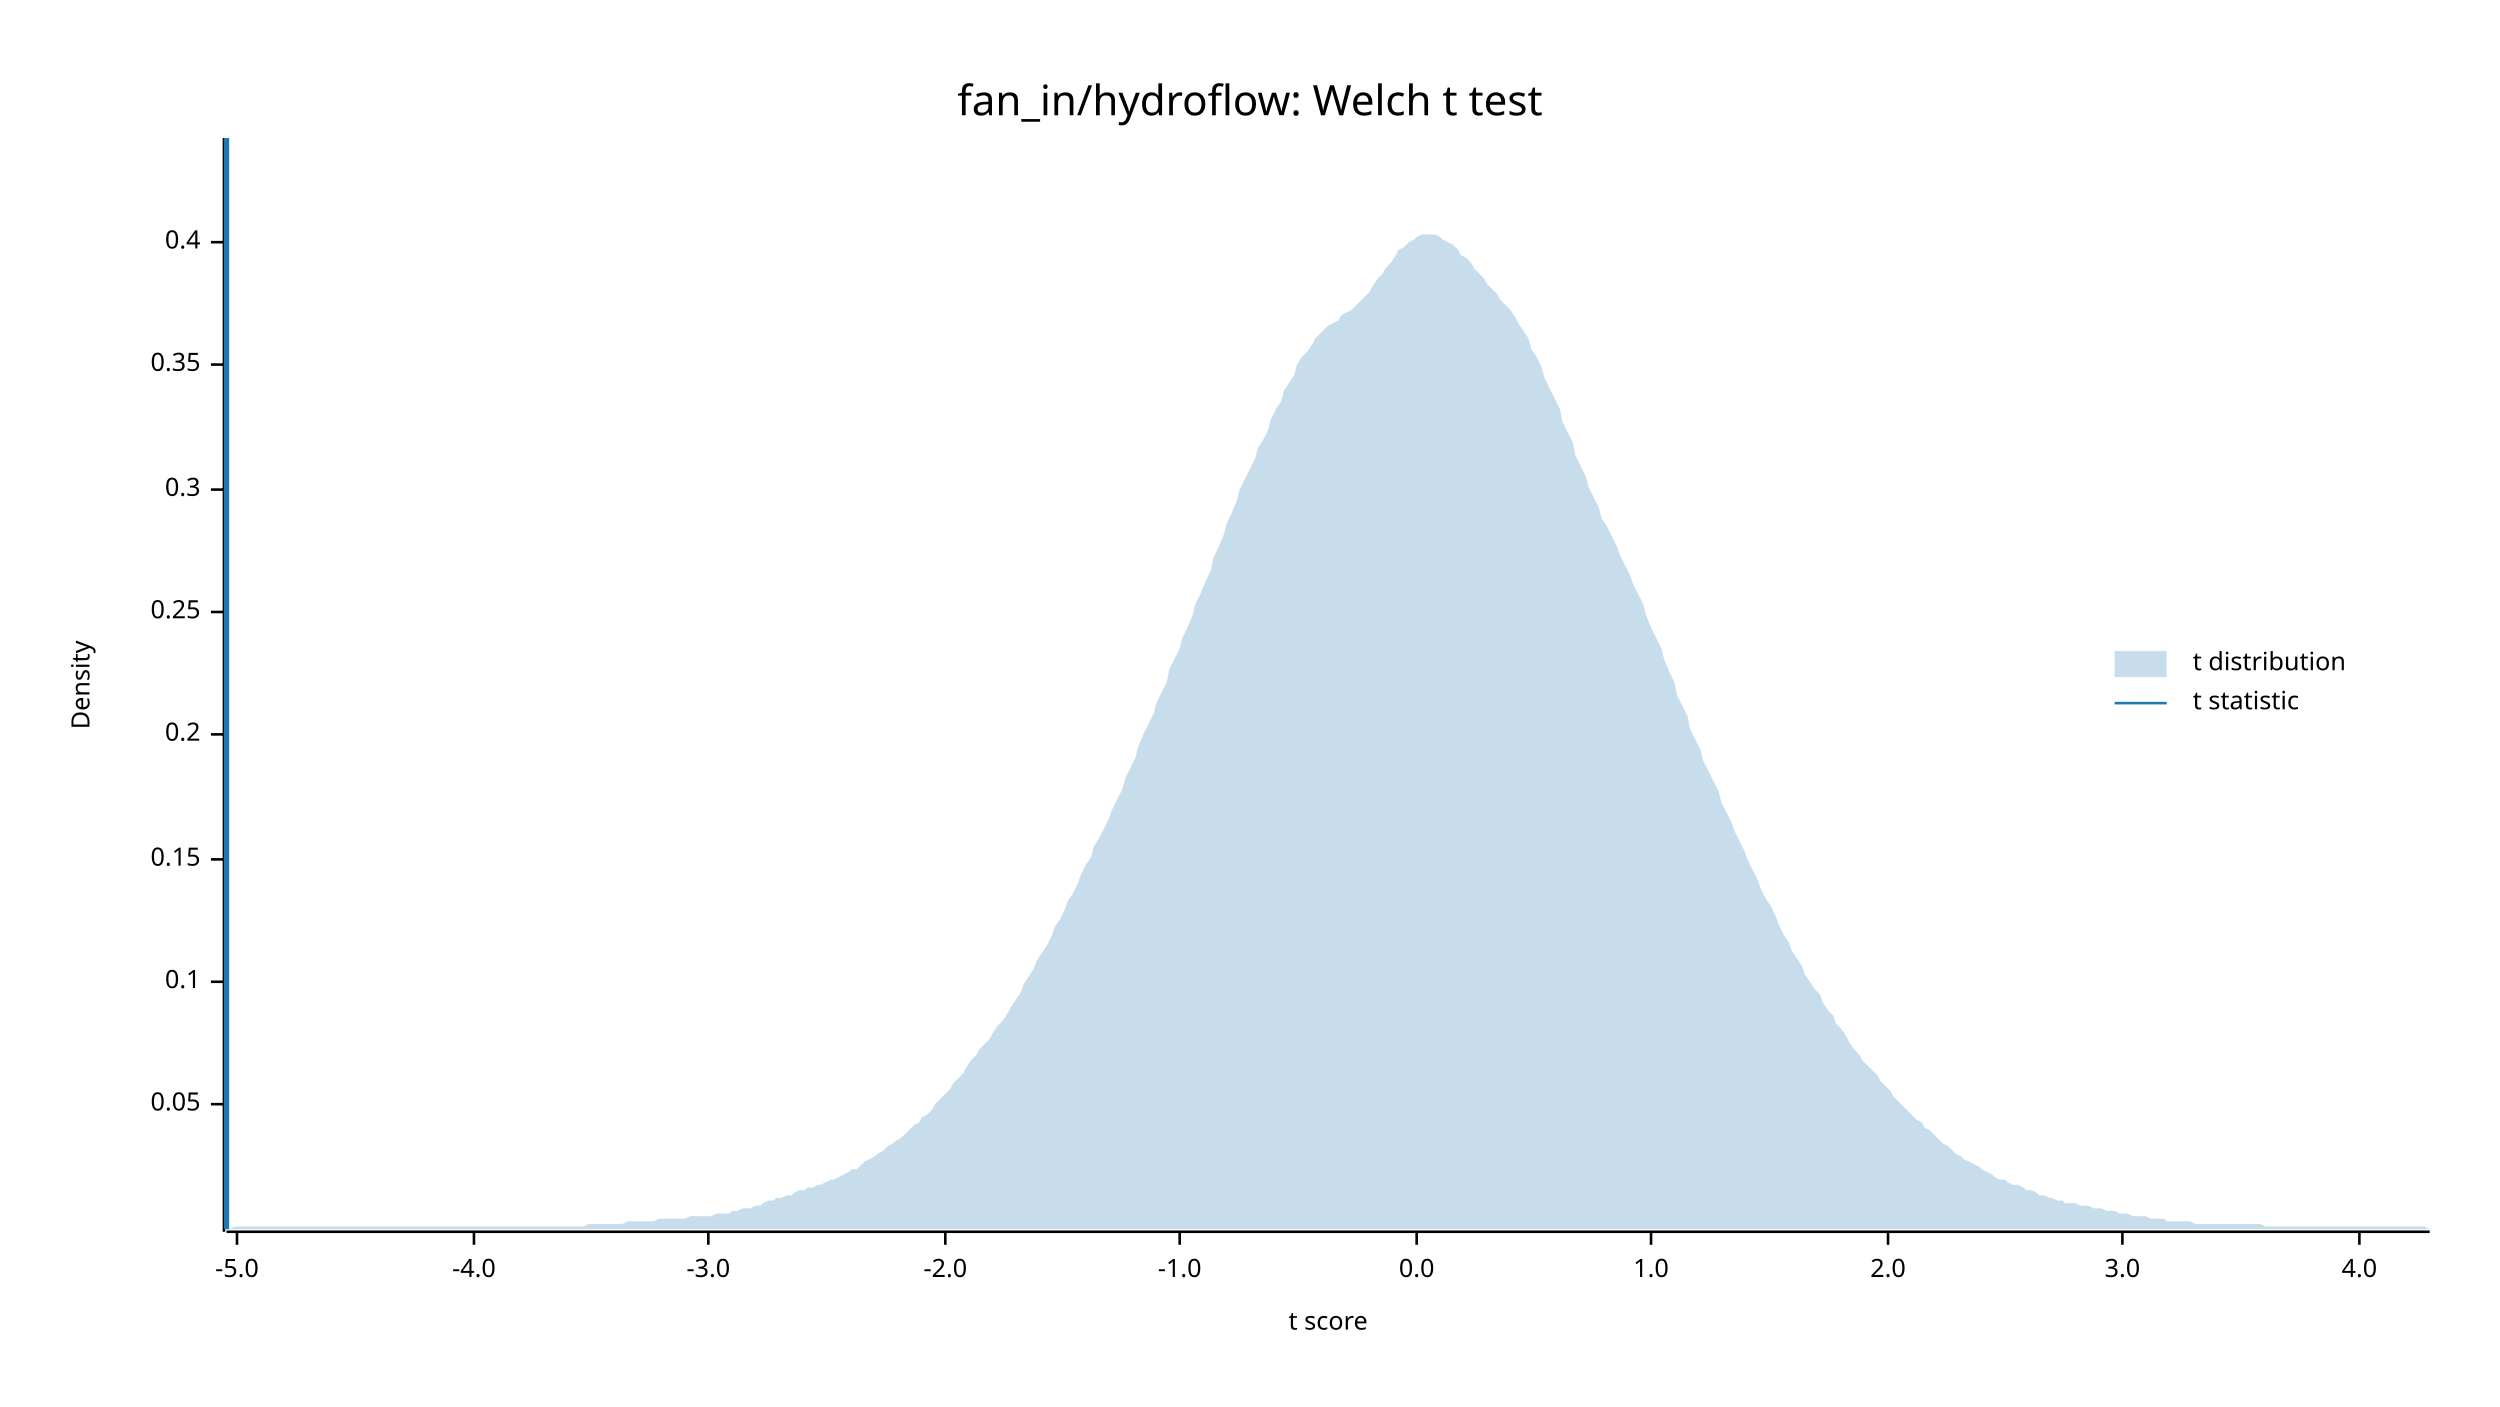
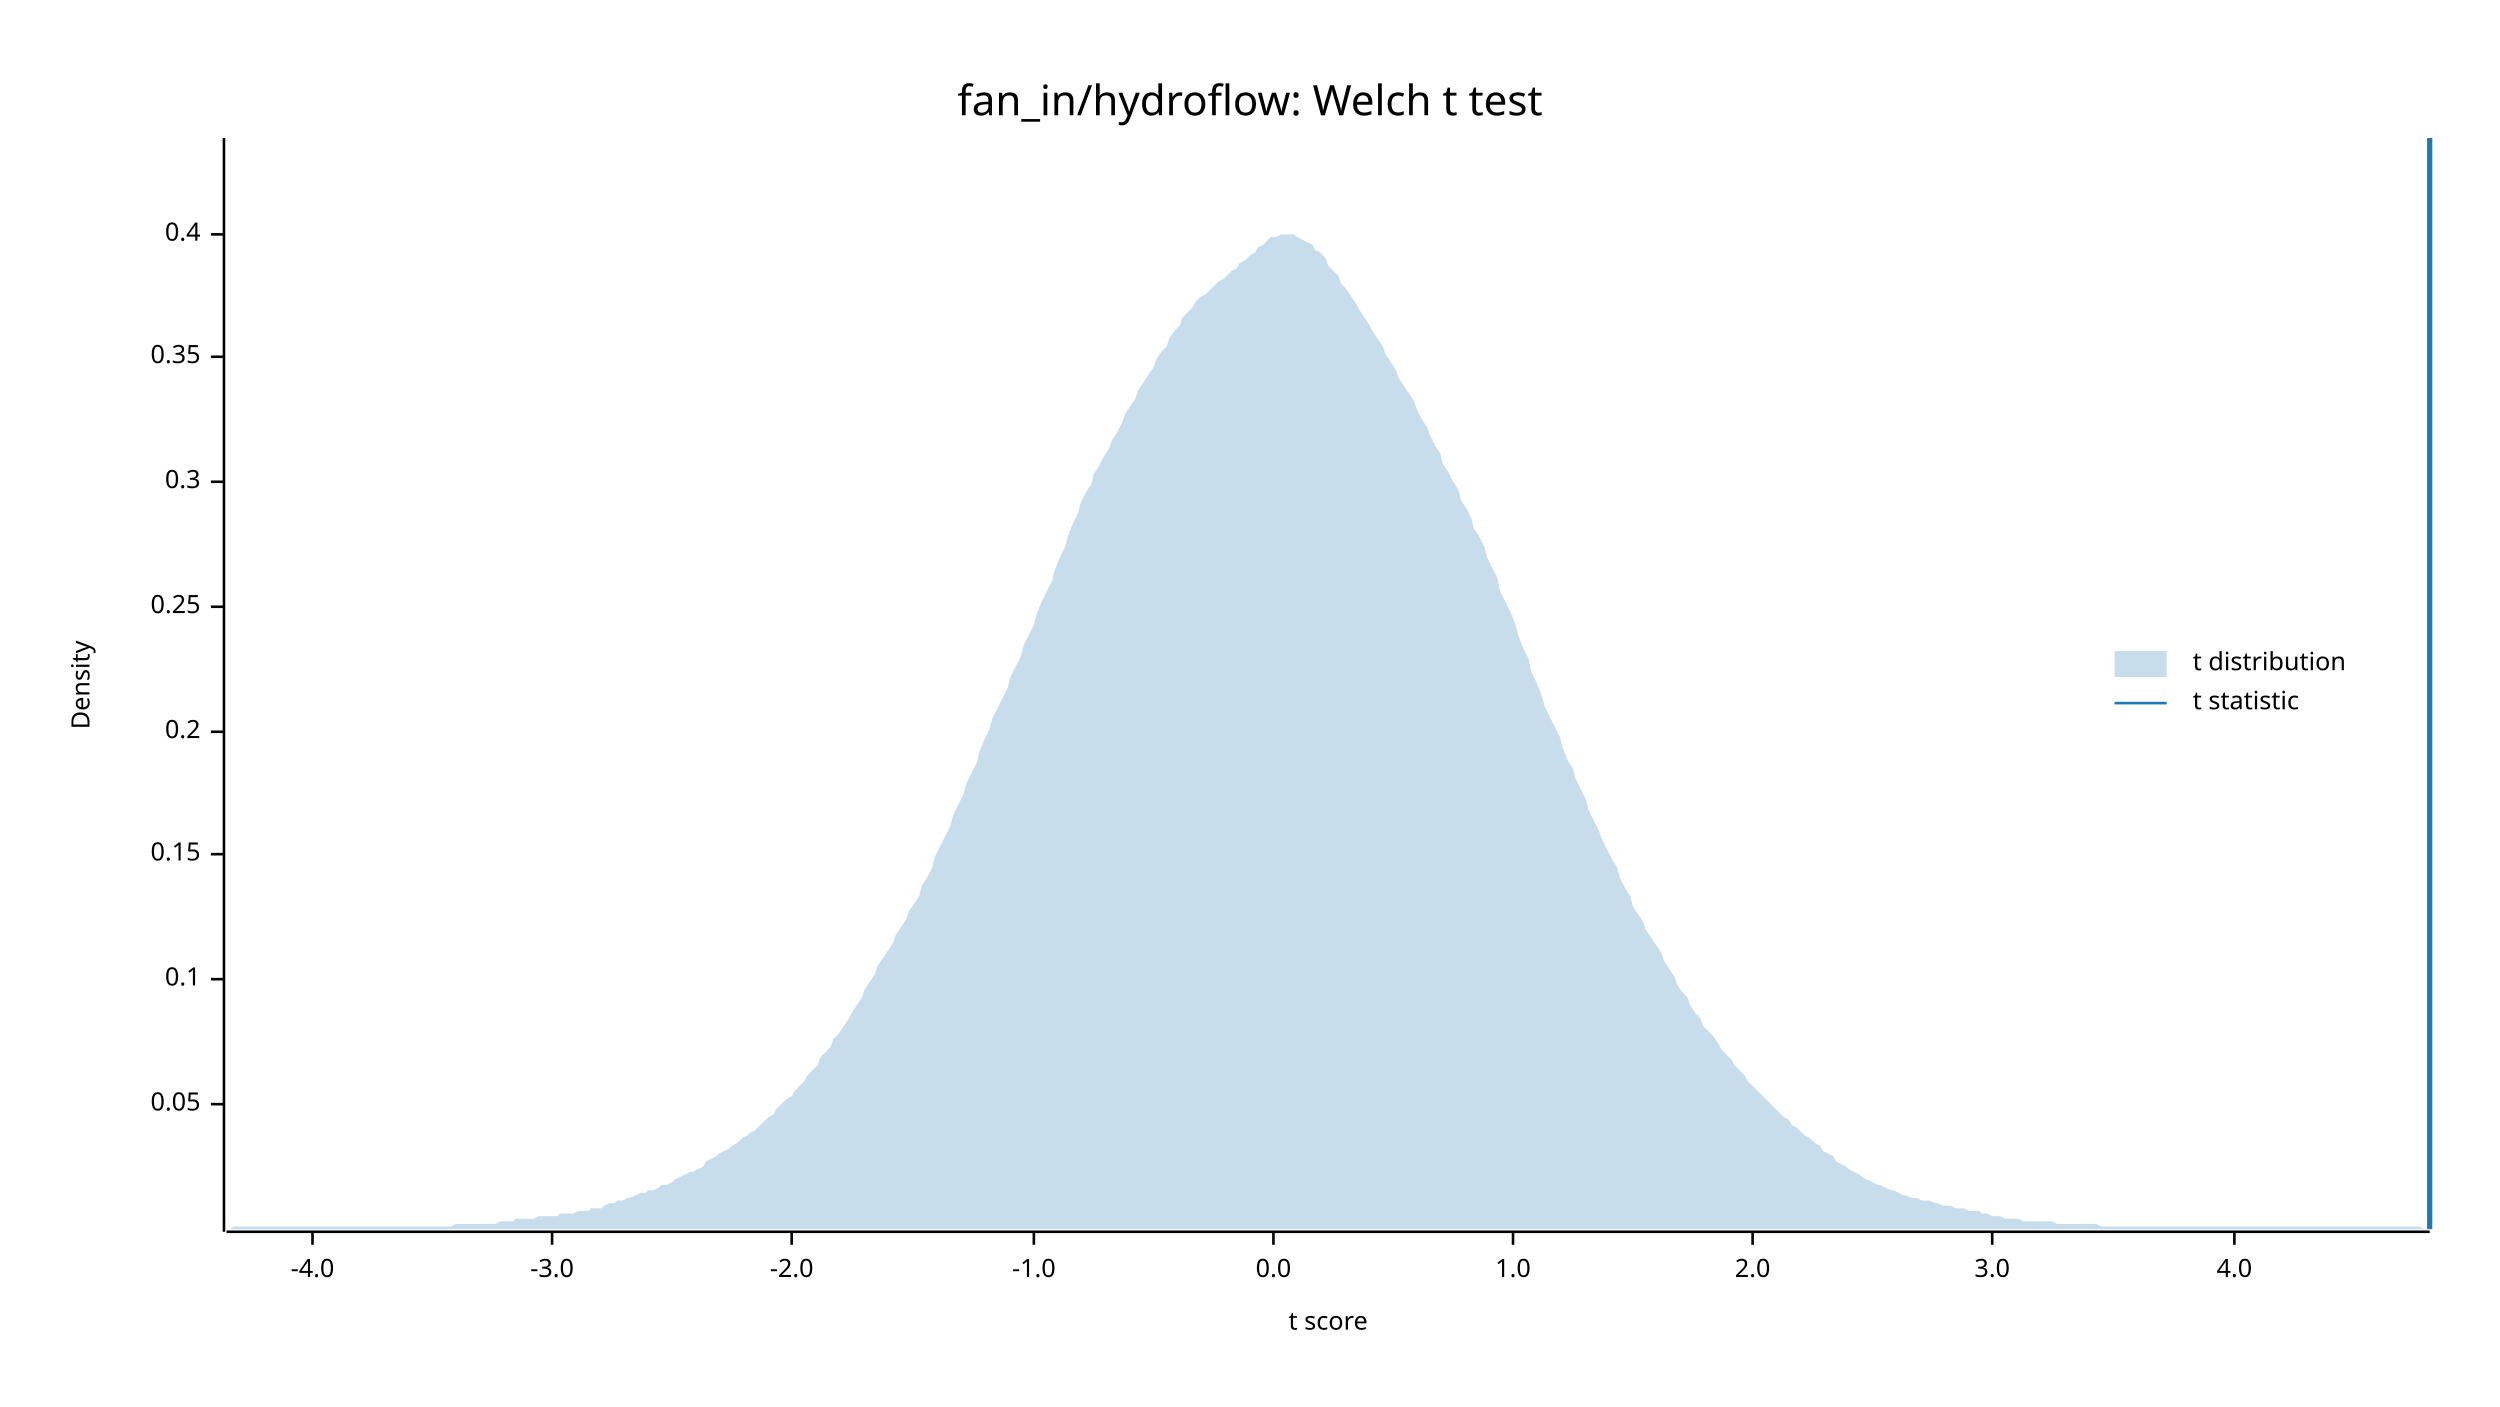
<svg xmlns="http://www.w3.org/2000/svg" width="960" height="540" viewBox="0 0 960 540">
  <text x="480" y="32" dy="0.76em" text-anchor="middle" font-family="sans-serif" font-size="16.129" opacity="1" fill="#000000">
fan_in/hydroflow: Welch t test
</text>
  <text x="27" y="263" dy="0.76em" text-anchor="middle" font-family="sans-serif" font-size="9.677" opacity="1" fill="#000000" transform="rotate(270, 27, 263)">
Density
</text>
  <text x="510" y="513" dy="-0.5ex" text-anchor="middle" font-family="sans-serif" font-size="9.677" opacity="1" fill="#000000">
t score
</text>
  <polyline fill="none" opacity="1" stroke="#000000" stroke-width="1" points="86,53 86,473 " />
  <text x="77" y="424" dy="0.5ex" text-anchor="end" font-family="sans-serif" font-size="9.677" opacity="1" fill="#000000">
0.05
</text>
  <polyline fill="none" opacity="1" stroke="#000000" stroke-width="1" points="81,424 86,424 " />
-   <text x="77" y="377" dy="0.5ex" text-anchor="end" font-family="sans-serif" font-size="9.677" opacity="1" fill="#000000">
+   <text x="77" y="376" dy="0.5ex" text-anchor="end" font-family="sans-serif" font-size="9.677" opacity="1" fill="#000000">
0.1
</text>
-   <polyline fill="none" opacity="1" stroke="#000000" stroke-width="1" points="81,377 86,377 " />
-   <text x="77" y="330" dy="0.5ex" text-anchor="end" font-family="sans-serif" font-size="9.677" opacity="1" fill="#000000">
+   <polyline fill="none" opacity="1" stroke="#000000" stroke-width="1" points="81,376 86,376 " />
+   <text x="77" y="328" dy="0.5ex" text-anchor="end" font-family="sans-serif" font-size="9.677" opacity="1" fill="#000000">
0.15
</text>
-   <polyline fill="none" opacity="1" stroke="#000000" stroke-width="1" points="81,330 86,330 " />
-   <text x="77" y="282" dy="0.5ex" text-anchor="end" font-family="sans-serif" font-size="9.677" opacity="1" fill="#000000">
+   <polyline fill="none" opacity="1" stroke="#000000" stroke-width="1" points="81,328 86,328 " />
+   <text x="77" y="281" dy="0.5ex" text-anchor="end" font-family="sans-serif" font-size="9.677" opacity="1" fill="#000000">
0.2
</text>
-   <polyline fill="none" opacity="1" stroke="#000000" stroke-width="1" points="81,282 86,282 " />
-   <text x="77" y="235" dy="0.5ex" text-anchor="end" font-family="sans-serif" font-size="9.677" opacity="1" fill="#000000">
+   <polyline fill="none" opacity="1" stroke="#000000" stroke-width="1" points="81,281 86,281 " />
+   <text x="77" y="233" dy="0.5ex" text-anchor="end" font-family="sans-serif" font-size="9.677" opacity="1" fill="#000000">
0.25
</text>
-   <polyline fill="none" opacity="1" stroke="#000000" stroke-width="1" points="81,235 86,235 " />
-   <text x="77" y="188" dy="0.5ex" text-anchor="end" font-family="sans-serif" font-size="9.677" opacity="1" fill="#000000">
+   <polyline fill="none" opacity="1" stroke="#000000" stroke-width="1" points="81,233 86,233 " />
+   <text x="77" y="185" dy="0.5ex" text-anchor="end" font-family="sans-serif" font-size="9.677" opacity="1" fill="#000000">
0.3
</text>
-   <polyline fill="none" opacity="1" stroke="#000000" stroke-width="1" points="81,188 86,188 " />
-   <text x="77" y="140" dy="0.5ex" text-anchor="end" font-family="sans-serif" font-size="9.677" opacity="1" fill="#000000">
+   <polyline fill="none" opacity="1" stroke="#000000" stroke-width="1" points="81,185 86,185 " />
+   <text x="77" y="137" dy="0.5ex" text-anchor="end" font-family="sans-serif" font-size="9.677" opacity="1" fill="#000000">
0.35
</text>
-   <polyline fill="none" opacity="1" stroke="#000000" stroke-width="1" points="81,140 86,140 " />
-   <text x="77" y="93" dy="0.5ex" text-anchor="end" font-family="sans-serif" font-size="9.677" opacity="1" fill="#000000">
+   <polyline fill="none" opacity="1" stroke="#000000" stroke-width="1" points="81,137 86,137 " />
+   <text x="77" y="90" dy="0.5ex" text-anchor="end" font-family="sans-serif" font-size="9.677" opacity="1" fill="#000000">
0.4
</text>
-   <polyline fill="none" opacity="1" stroke="#000000" stroke-width="1" points="81,93 86,93 " />
+   <polyline fill="none" opacity="1" stroke="#000000" stroke-width="1" points="81,90 86,90 " />
  <polyline fill="none" opacity="1" stroke="#000000" stroke-width="1" points="87,473 933,473 " />
-   <text x="91" y="483" dy="0.76em" text-anchor="middle" font-family="sans-serif" font-size="9.677" opacity="1" fill="#000000">
- -5.0
- </text>
-   <polyline fill="none" opacity="1" stroke="#000000" stroke-width="1" points="91,473 91,478 " />
-   <text x="182" y="483" dy="0.76em" text-anchor="middle" font-family="sans-serif" font-size="9.677" opacity="1" fill="#000000">
+   <text x="120" y="483" dy="0.76em" text-anchor="middle" font-family="sans-serif" font-size="9.677" opacity="1" fill="#000000">
-4.0
</text>
-   <polyline fill="none" opacity="1" stroke="#000000" stroke-width="1" points="182,473 182,478 " />
-   <text x="272" y="483" dy="0.76em" text-anchor="middle" font-family="sans-serif" font-size="9.677" opacity="1" fill="#000000">
+   <polyline fill="none" opacity="1" stroke="#000000" stroke-width="1" points="120,473 120,478 " />
+   <text x="212" y="483" dy="0.76em" text-anchor="middle" font-family="sans-serif" font-size="9.677" opacity="1" fill="#000000">
-3.0
</text>
-   <polyline fill="none" opacity="1" stroke="#000000" stroke-width="1" points="272,473 272,478 " />
-   <text x="363" y="483" dy="0.76em" text-anchor="middle" font-family="sans-serif" font-size="9.677" opacity="1" fill="#000000">
+   <polyline fill="none" opacity="1" stroke="#000000" stroke-width="1" points="212,473 212,478 " />
+   <text x="304" y="483" dy="0.76em" text-anchor="middle" font-family="sans-serif" font-size="9.677" opacity="1" fill="#000000">
-2.0
</text>
-   <polyline fill="none" opacity="1" stroke="#000000" stroke-width="1" points="363,473 363,478 " />
-   <text x="453" y="483" dy="0.76em" text-anchor="middle" font-family="sans-serif" font-size="9.677" opacity="1" fill="#000000">
+   <polyline fill="none" opacity="1" stroke="#000000" stroke-width="1" points="304,473 304,478 " />
+   <text x="397" y="483" dy="0.76em" text-anchor="middle" font-family="sans-serif" font-size="9.677" opacity="1" fill="#000000">
-1.0
</text>
-   <polyline fill="none" opacity="1" stroke="#000000" stroke-width="1" points="453,473 453,478 " />
-   <text x="544" y="483" dy="0.76em" text-anchor="middle" font-family="sans-serif" font-size="9.677" opacity="1" fill="#000000">
+   <polyline fill="none" opacity="1" stroke="#000000" stroke-width="1" points="397,473 397,478 " />
+   <text x="489" y="483" dy="0.76em" text-anchor="middle" font-family="sans-serif" font-size="9.677" opacity="1" fill="#000000">
0.0
</text>
-   <polyline fill="none" opacity="1" stroke="#000000" stroke-width="1" points="544,473 544,478 " />
-   <text x="634" y="483" dy="0.76em" text-anchor="middle" font-family="sans-serif" font-size="9.677" opacity="1" fill="#000000">
+   <polyline fill="none" opacity="1" stroke="#000000" stroke-width="1" points="489,473 489,478 " />
+   <text x="581" y="483" dy="0.76em" text-anchor="middle" font-family="sans-serif" font-size="9.677" opacity="1" fill="#000000">
1.0
</text>
-   <polyline fill="none" opacity="1" stroke="#000000" stroke-width="1" points="634,473 634,478 " />
-   <text x="725" y="483" dy="0.76em" text-anchor="middle" font-family="sans-serif" font-size="9.677" opacity="1" fill="#000000">
+   <polyline fill="none" opacity="1" stroke="#000000" stroke-width="1" points="581,473 581,478 " />
+   <text x="673" y="483" dy="0.76em" text-anchor="middle" font-family="sans-serif" font-size="9.677" opacity="1" fill="#000000">
2.0
</text>
-   <polyline fill="none" opacity="1" stroke="#000000" stroke-width="1" points="725,473 725,478 " />
-   <text x="815" y="483" dy="0.76em" text-anchor="middle" font-family="sans-serif" font-size="9.677" opacity="1" fill="#000000">
+   <polyline fill="none" opacity="1" stroke="#000000" stroke-width="1" points="673,473 673,478 " />
+   <text x="765" y="483" dy="0.76em" text-anchor="middle" font-family="sans-serif" font-size="9.677" opacity="1" fill="#000000">
3.0
</text>
-   <polyline fill="none" opacity="1" stroke="#000000" stroke-width="1" points="815,473 815,478 " />
-   <text x="906" y="483" dy="0.76em" text-anchor="middle" font-family="sans-serif" font-size="9.677" opacity="1" fill="#000000">
+   <polyline fill="none" opacity="1" stroke="#000000" stroke-width="1" points="765,473 765,478 " />
+   <text x="858" y="483" dy="0.76em" text-anchor="middle" font-family="sans-serif" font-size="9.677" opacity="1" fill="#000000">
4.0
</text>
-   <polyline fill="none" opacity="1" stroke="#000000" stroke-width="1" points="906,473 906,478 " />
-   <polygon opacity="0.25" fill="#1F78B4" points="87,472 88,472 90,471 92,471 93,471 95,471 97,471 98,471 100,471 102,471 103,471 105,471 107,471 109,471 110,471 112,471 114,471 115,471 117,471 119,471 120,471 122,471 124,471 125,471 127,471 129,471 131,471 132,471 134,471 136,471 137,471 139,471 141,471 142,471 144,471 146,471 148,471 149,471 151,471 153,471 154,471 156,471 158,471 159,471 161,471 163,471 164,471 166,471 168,471 170,471 171,471 173,471 175,471 176,471 178,471 180,471 181,471 183,471 185,471 187,471 188,471 190,471 192,471 193,471 195,471 197,471 198,471 200,471 202,471 203,471 205,471 207,471 209,471 210,471 212,471 214,471 215,471 217,471 219,471 220,471 222,471 224,471 226,470 227,470 229,470 231,470 232,470 234,470 236,470 237,470 239,470 241,469 242,469 244,469 246,469 248,469 249,469 251,469 253,468 254,468 256,468 258,468 259,468 261,468 263,468 265,467 266,467 268,467 270,467 271,467 273,467 275,466 276,466 278,466 280,466 281,465 283,465 285,464 287,464 288,464 290,463 292,463 293,462 295,461 297,461 298,460 300,460 302,459 304,459 305,458 307,457 309,457 310,456 312,456 314,455 315,455 317,454 319,453 320,453 322,452 324,451 326,450 327,449 329,449 331,447 332,446 334,445 336,444 337,443 339,442 341,440 343,439 344,438 346,437 348,435 349,434 351,432 353,431 354,429 356,428 358,426 359,424 361,422 363,420 365,418 366,416 368,414 370,412 371,410 373,407 375,405 376,403 378,401 380,399 381,397 383,394 385,392 387,389 388,387 390,384 392,381 393,378 395,375 397,372 398,369 400,366 402,363 404,359 405,356 407,353 409,349 410,346 412,343 414,339 415,336 417,332 419,329 420,325 422,322 424,318 426,314 427,311 429,307 431,303 432,299 434,295 436,291 437,287 439,282 441,278 443,274 444,270 446,266 448,262 449,257 451,253 453,249 454,245 456,241 458,236 459,232 461,228 463,223 465,219 466,214 468,210 470,205 471,201 473,197 475,192 476,188 478,184 480,180 482,176 483,172 485,169 487,165 488,161 490,157 492,154 493,150 495,147 497,144 498,140 500,137 502,135 504,132 505,130 507,128 509,126 510,125 512,124 514,123 515,121 517,120 519,119 521,117 522,116 524,114 526,112 527,110 529,107 531,105 532,103 534,101 536,98 537,96 539,95 541,93 543,92 544,91 546,90 548,90 549,90 551,90 553,91 554,92 556,93 558,94 560,96 561,98 563,99 565,101 566,103 568,105 570,107 571,109 573,111 575,113 576,115 578,117 580,119 582,122 583,124 585,127 587,130 588,134 590,137 592,141 593,145 595,149 597,153 599,157 600,162 602,166 604,170 605,175 607,179 609,183 610,187 612,191 614,195 615,199 617,202 619,206 621,210 622,213 624,217 626,221 627,224 629,228 631,232 632,236 634,241 636,245 638,249 639,253 641,258 643,262 644,267 646,271 648,275 649,280 651,284 653,288 654,292 656,296 658,300 660,304 661,308 663,312 665,316 666,319 668,323 670,327 671,330 673,334 675,338 676,341 678,345 680,348 682,352 683,355 685,359 687,362 688,365 690,368 692,371 693,374 695,377 697,380 699,382 700,385 702,388 704,390 705,393 707,395 709,398 710,400 712,403 714,405 715,407 717,409 719,411 721,413 722,415 724,417 726,419 727,421 729,423 731,425 732,426 734,428 736,430 738,431 739,433 741,434 743,436 744,437 746,439 748,440 749,441 751,443 753,444 754,445 756,446 758,447 760,448 761,449 763,450 765,451 766,452 768,453 770,453 771,454 773,455 775,455 777,456 778,457 780,457 782,458 783,459 785,459 787,460 788,460 790,461 792,461 793,462 795,462 797,462 799,463 800,463 802,463 804,464 805,464 807,464 809,465 810,465 812,465 814,466 816,466 817,466 819,467 821,467 822,467 824,467 826,468 827,468 829,468 831,468 832,469 834,469 836,469 838,469 839,469 841,469 843,470 844,470 846,470 848,470 849,470 851,470 853,470 855,470 856,470 858,470 860,470 861,470 863,470 865,470 866,470 868,470 870,471 871,471 873,471 875,471 877,471 878,471 880,471 882,471 883,471 885,471 887,471 888,471 890,471 892,471 894,471 895,471 897,471 899,471 900,471 902,471 904,471 905,471 907,471 909,471 910,471 912,471 914,471 916,471 917,471 919,471 921,471 922,471 924,471 926,471 927,471 929,471 931,471 933,472 933,472 87,472 " />
-   <polyline fill="none" opacity="1" stroke="#1F78B4" stroke-width="2" points="87,472 87,53 " />
+   <polyline fill="none" opacity="1" stroke="#000000" stroke-width="1" points="858,473 858,478 " />
+   <polygon opacity="0.25" fill="#1F78B4" points="87,472 88,472 90,471 92,471 93,471 95,471 97,471 98,471 100,471 102,471 103,471 105,471 107,471 109,471 110,471 112,471 114,471 115,471 117,471 119,471 120,471 122,471 124,471 125,471 127,471 129,471 131,471 132,471 134,471 136,471 137,471 139,471 141,471 142,471 144,471 146,471 148,471 149,471 151,471 153,471 154,471 156,471 158,471 159,471 161,471 163,471 164,471 166,471 168,471 170,471 171,471 173,471 175,470 176,470 178,470 180,470 181,470 183,470 185,470 187,470 188,470 190,470 192,469 193,469 195,469 197,469 198,468 200,468 202,468 203,468 205,468 207,467 209,467 210,467 212,467 214,467 215,466 217,466 219,466 220,466 222,465 224,465 226,465 227,464 229,464 231,464 232,463 234,462 236,462 237,461 239,461 241,460 242,460 244,459 246,458 248,458 249,457 251,457 253,456 254,455 256,455 258,454 259,453 261,452 263,451 265,450 266,450 268,449 270,448 271,446 273,445 275,444 276,443 278,442 280,441 281,440 283,439 285,437 287,436 288,435 290,434 292,432 293,431 295,429 297,428 298,426 300,424 302,422 304,421 305,419 307,417 309,415 310,413 312,411 314,409 315,406 317,404 319,402 320,399 322,397 324,394 326,391 327,389 329,386 331,383 332,380 334,377 336,374 337,371 339,368 341,365 343,362 344,359 346,356 348,353 349,350 351,347 353,344 354,340 356,337 358,333 359,329 361,325 363,321 365,317 366,313 368,309 370,305 371,301 373,297 375,293 376,289 378,284 380,280 381,276 383,272 385,268 387,264 388,260 390,256 392,252 393,248 395,244 397,240 398,236 400,231 402,227 404,223 405,219 407,214 409,210 410,206 412,201 414,197 415,193 417,189 419,186 420,182 422,179 424,175 426,172 427,169 429,166 431,162 432,159 434,156 436,153 437,150 439,147 441,144 443,141 444,138 446,135 448,133 449,130 451,127 453,125 454,122 456,120 458,118 459,116 461,114 463,113 465,111 466,110 468,108 470,107 471,106 473,104 475,103 476,101 478,100 480,98 482,97 483,95 485,94 487,92 488,91 490,91 492,90 493,90 495,90 497,90 498,91 500,92 502,93 504,94 505,96 507,97 509,99 510,102 512,104 514,106 515,109 517,111 519,114 521,117 522,119 524,122 526,125 527,127 529,130 531,133 532,136 534,139 536,142 537,145 539,148 541,151 543,154 544,157 546,161 548,164 549,167 551,171 553,174 554,178 556,181 558,185 560,188 561,192 563,195 565,199 566,203 568,206 570,210 571,214 573,218 575,222 576,227 578,231 580,235 582,240 583,244 585,249 587,253 588,258 590,262 592,267 593,271 595,275 597,279 599,283 600,287 602,292 604,295 605,299 607,303 609,307 610,311 612,315 614,319 615,322 617,326 619,330 621,333 622,337 624,341 626,344 627,348 629,351 631,354 632,357 634,360 636,363 638,366 639,369 641,372 643,375 644,378 646,381 648,383 649,386 651,389 653,391 654,394 656,396 658,398 660,401 661,403 663,405 665,407 666,409 668,411 670,413 671,415 673,417 675,419 676,420 678,422 680,424 682,426 683,427 685,429 687,430 688,432 690,433 692,435 693,436 695,437 697,439 699,440 700,442 702,443 704,444 705,446 707,447 709,448 710,449 712,450 714,451 715,452 717,453 719,454 721,455 722,455 724,456 726,457 727,457 729,458 731,459 732,459 734,460 736,460 738,461 739,461 741,461 743,462 744,462 746,463 748,463 749,463 751,464 753,464 754,464 756,465 758,465 760,465 761,466 763,466 765,467 766,467 768,467 770,468 771,468 773,468 775,468 777,469 778,469 780,469 782,469 783,469 785,469 787,469 788,469 790,470 792,470 793,470 795,470 797,470 799,470 800,470 802,470 804,470 805,470 807,471 809,471 810,471 812,471 814,471 816,471 817,471 819,471 821,471 822,471 824,471 826,471 827,471 829,471 831,471 832,471 834,471 836,471 838,471 839,471 841,471 843,471 844,471 846,471 848,471 849,471 851,471 853,471 855,471 856,471 858,471 860,471 861,471 863,471 865,471 866,471 868,471 870,471 871,471 873,471 875,471 877,471 878,471 880,471 882,471 883,471 885,471 887,471 888,471 890,471 892,471 894,471 895,471 897,471 899,471 900,471 902,471 904,471 905,471 907,471 909,471 910,471 912,471 914,471 916,471 917,471 919,471 921,471 922,471 924,471 926,471 927,471 929,471 931,472 933,472 933,472 87,472 " />
+   <polyline fill="none" opacity="1" stroke="#1F78B4" stroke-width="2" points="933,472 933,53 " />
  <text x="842" y="250" dy="0.76em" text-anchor="start" font-family="sans-serif" font-size="9.677" opacity="1" fill="#000000">
t distribution
</text>
  <text x="842" y="265" dy="0.76em" text-anchor="start" font-family="sans-serif" font-size="9.677" opacity="1" fill="#000000">
t statistic
</text>
  <rect x="812" y="250" width="20" height="10" opacity="0.25" fill="#1F78B4" stroke="none" />
  <polyline fill="none" opacity="1" stroke="#1F78B4" stroke-width="1" points="812,270 832,270 " />
</svg>
